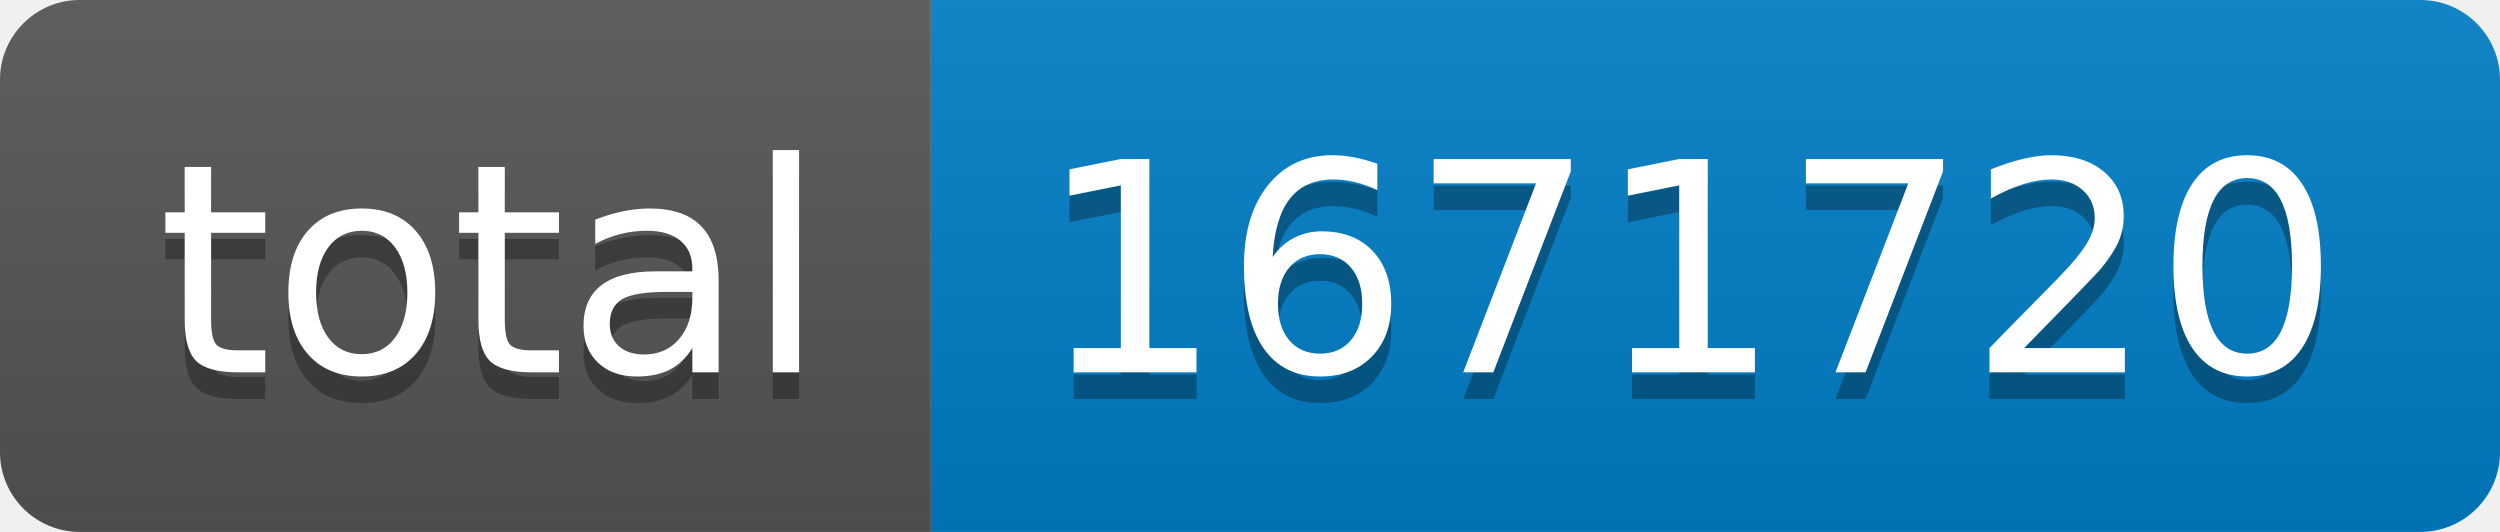
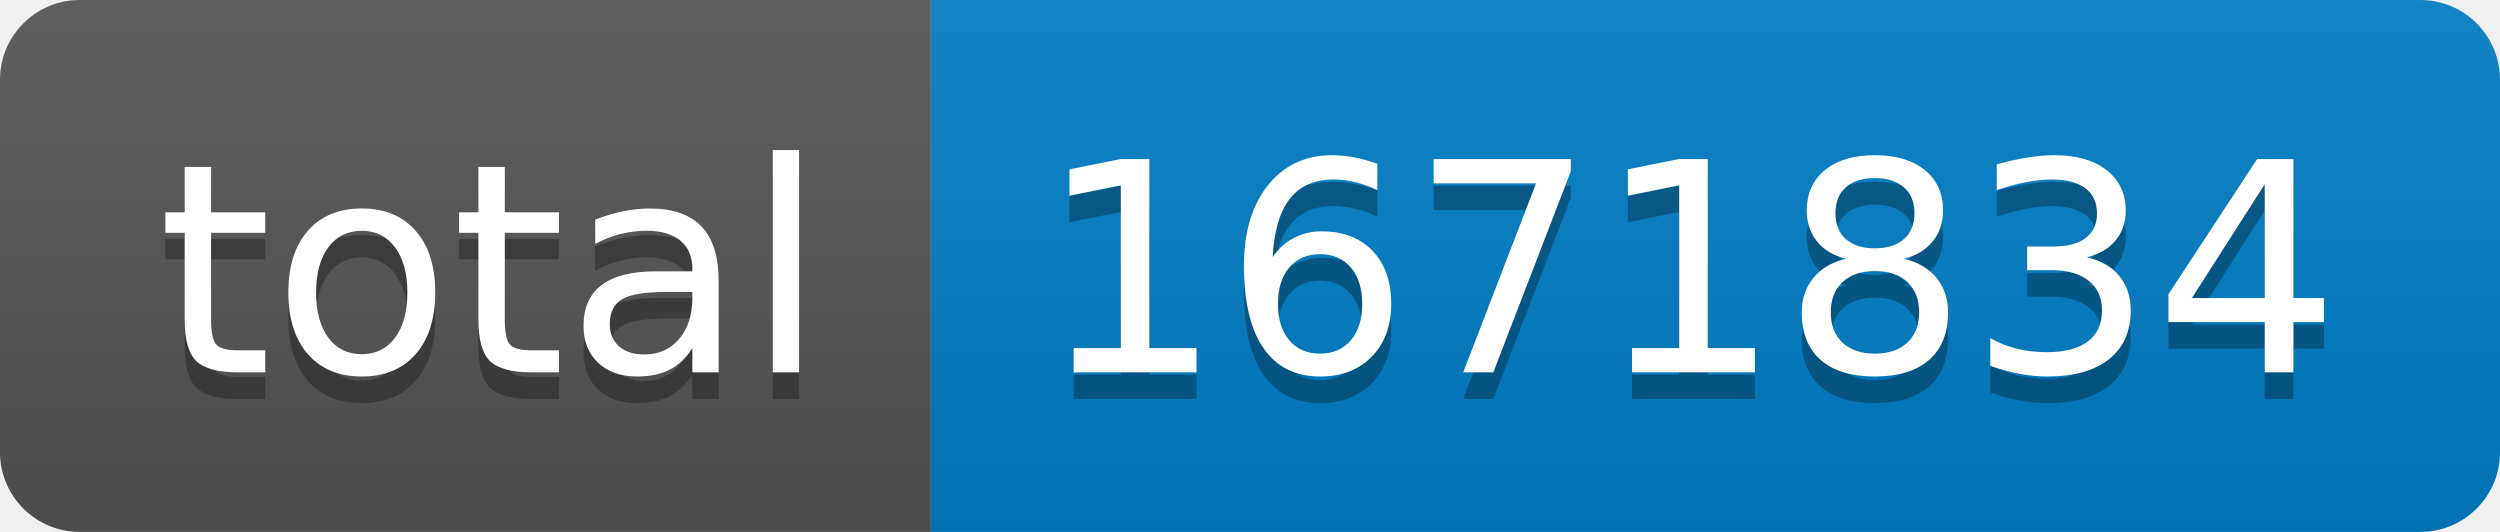
- <svg xmlns="http://www.w3.org/2000/svg" width="94" height="20" role="img" aria-label="total: 1671720">
+ <svg xmlns="http://www.w3.org/2000/svg" width="94" height="20" role="img" aria-label="total: 1671834">
  <linearGradient id="s" x2="0" y2="100%">
    <stop offset="0" stop-color="#bbb" stop-opacity=".1" />
    <stop offset="1" stop-opacity=".1" />
  </linearGradient>
  <clipPath id="r">
    <rect width="94" height="20" rx="3" fill="#fff" />
  </clipPath>
  <g clip-path="url(#r)">
    <rect width="35" height="20" fill="#555" />
    <rect x="35" width="59" height="20" fill="#007ec6" />
    <rect width="94" height="20" fill="url(#s)" />
  </g>
  <g fill="#fff" text-anchor="middle" font-family="Verdana,Geneva,DejaVu Sans,sans-serif" text-rendering="geometricPrecision" font-size="110">
    <text aria-hidden="true" x="185" y="150" fill="#010101" fill-opacity=".3" transform="scale(.1)" textLength="250">total</text>
    <text x="185" y="140" transform="scale(.1)" fill="#fff" textLength="250">total</text>
-     <text aria-hidden="true" x="635" y="150" fill="#010101" fill-opacity=".3" transform="scale(.1)" textLength="490">1671720</text>
-     <text x="635" y="140" transform="scale(.1)" fill="#fff" textLength="490">1671720</text>
+     <text aria-hidden="true" x="635" y="150" fill="#010101" fill-opacity=".3" transform="scale(.1)" textLength="490">1671834</text>
+     <text x="635" y="140" transform="scale(.1)" fill="#fff" textLength="490">1671834</text>
  </g>
</svg>
